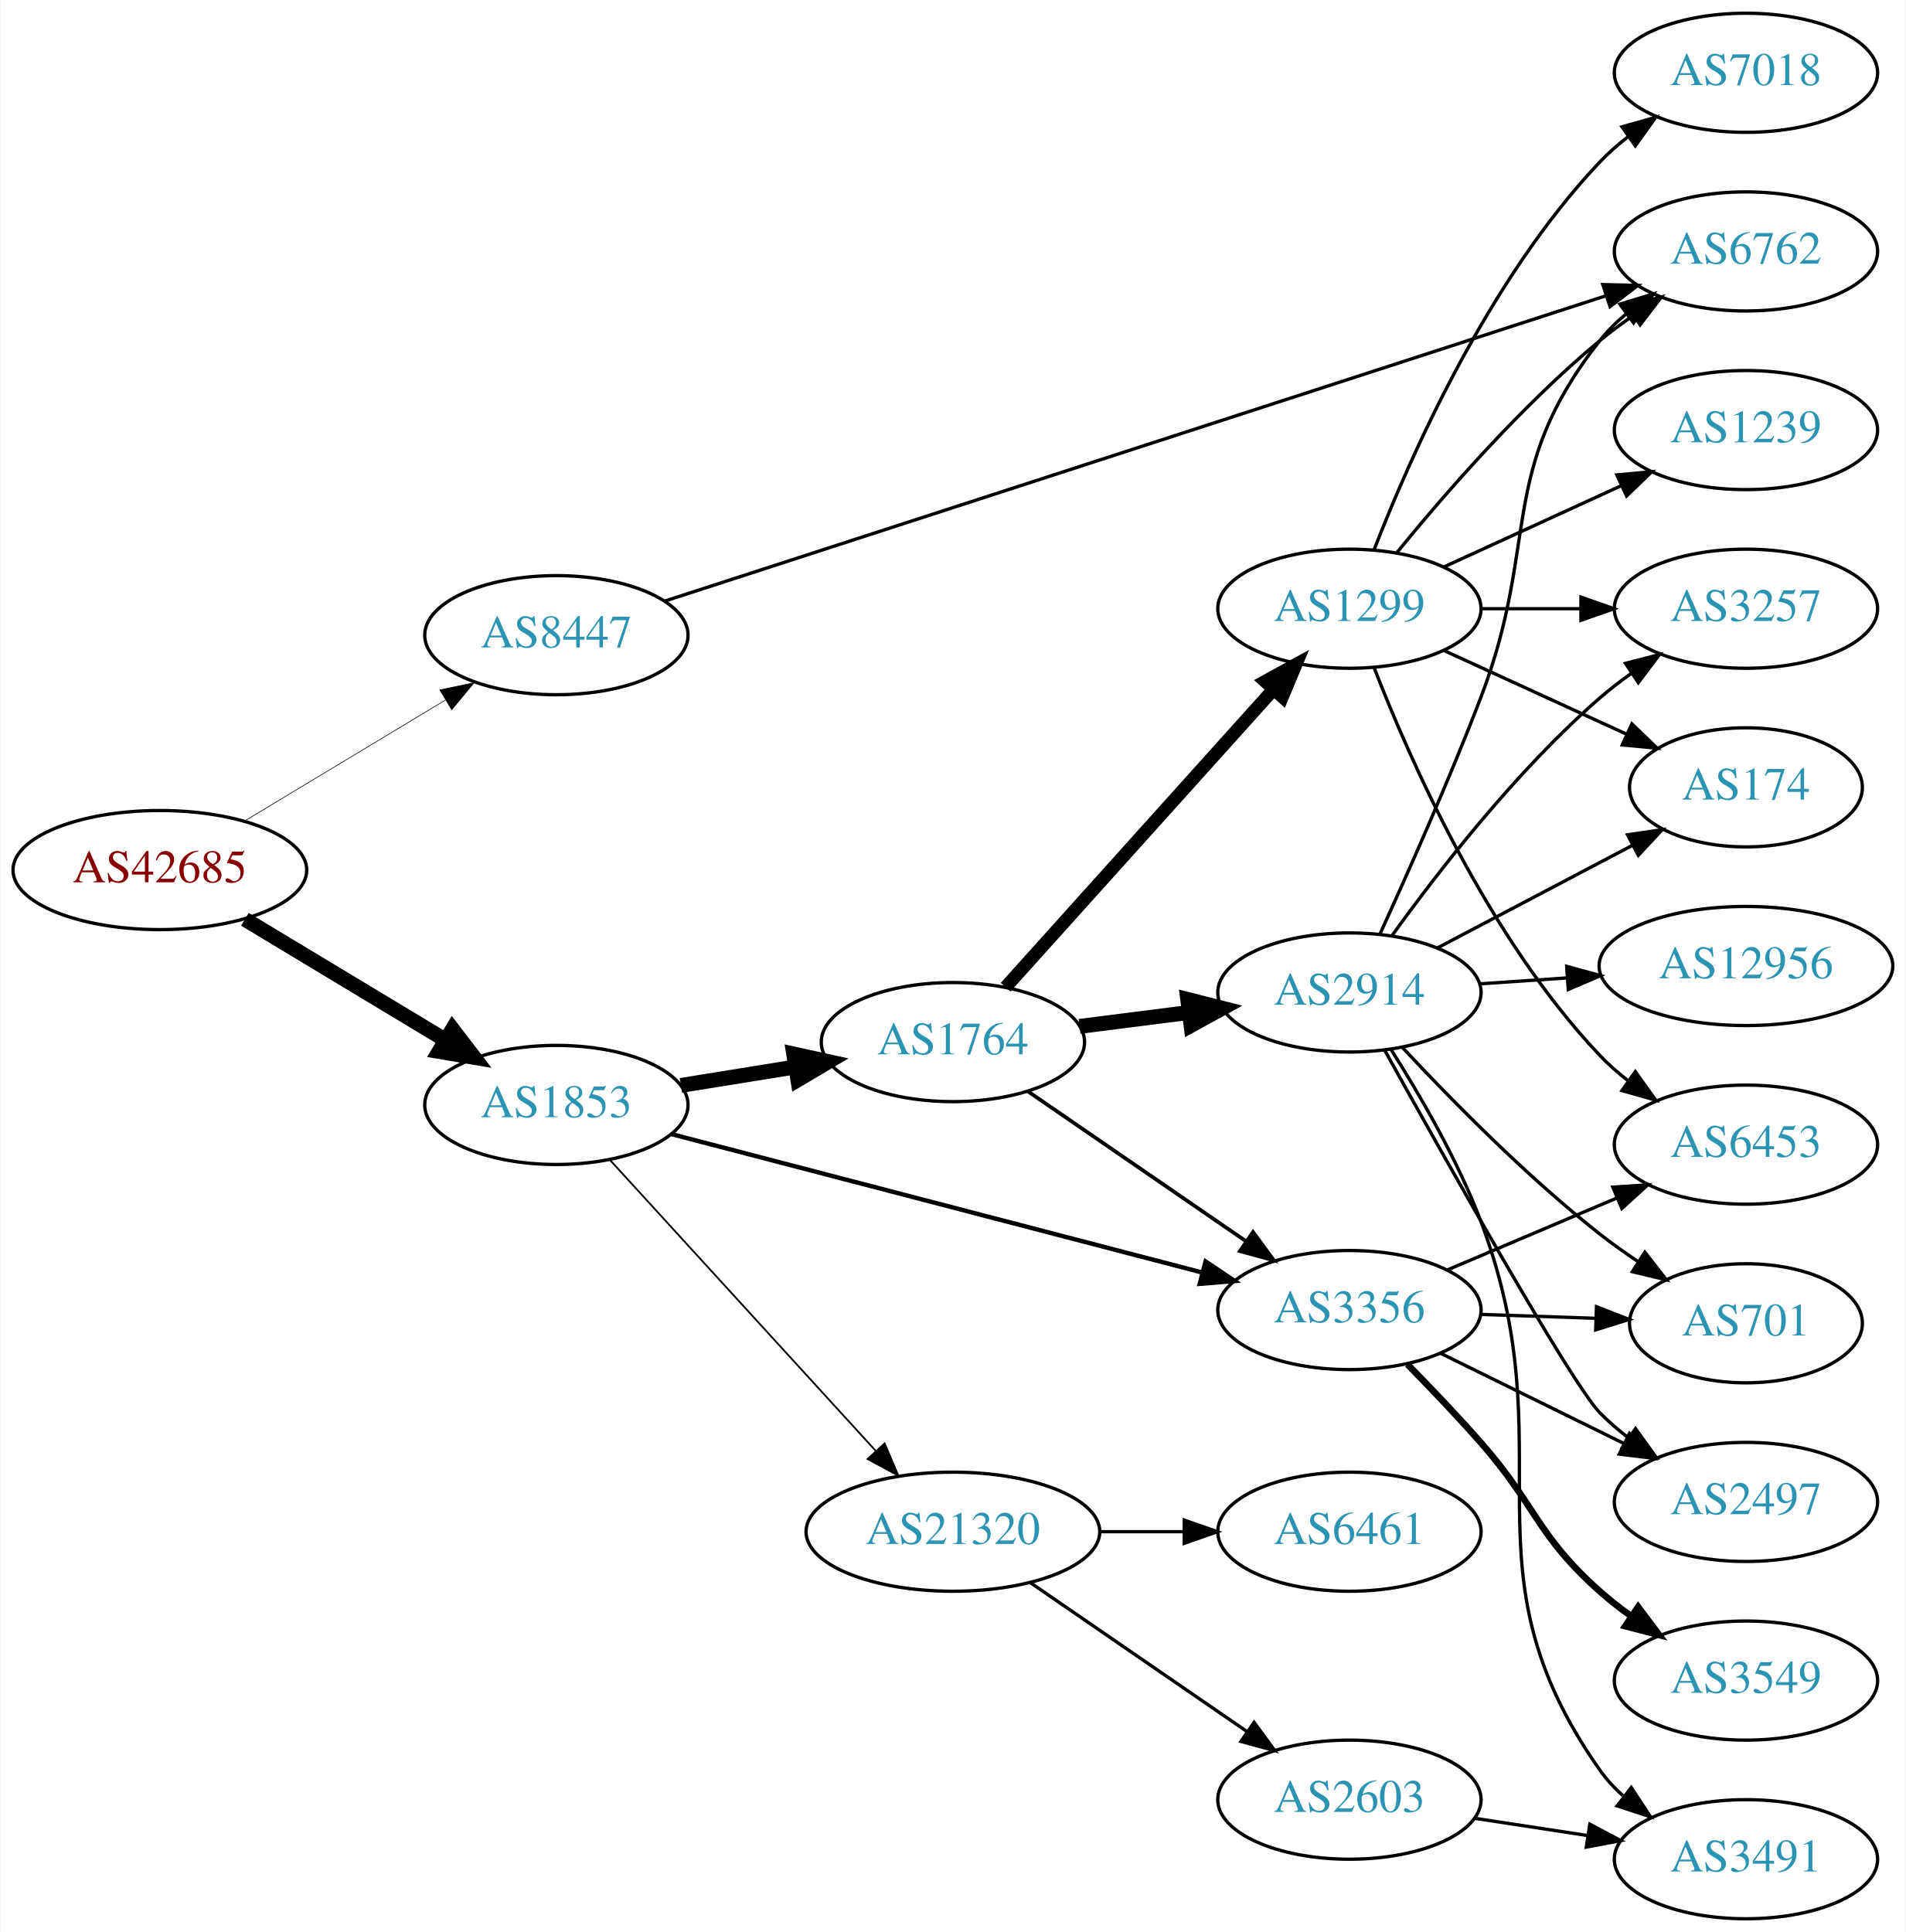
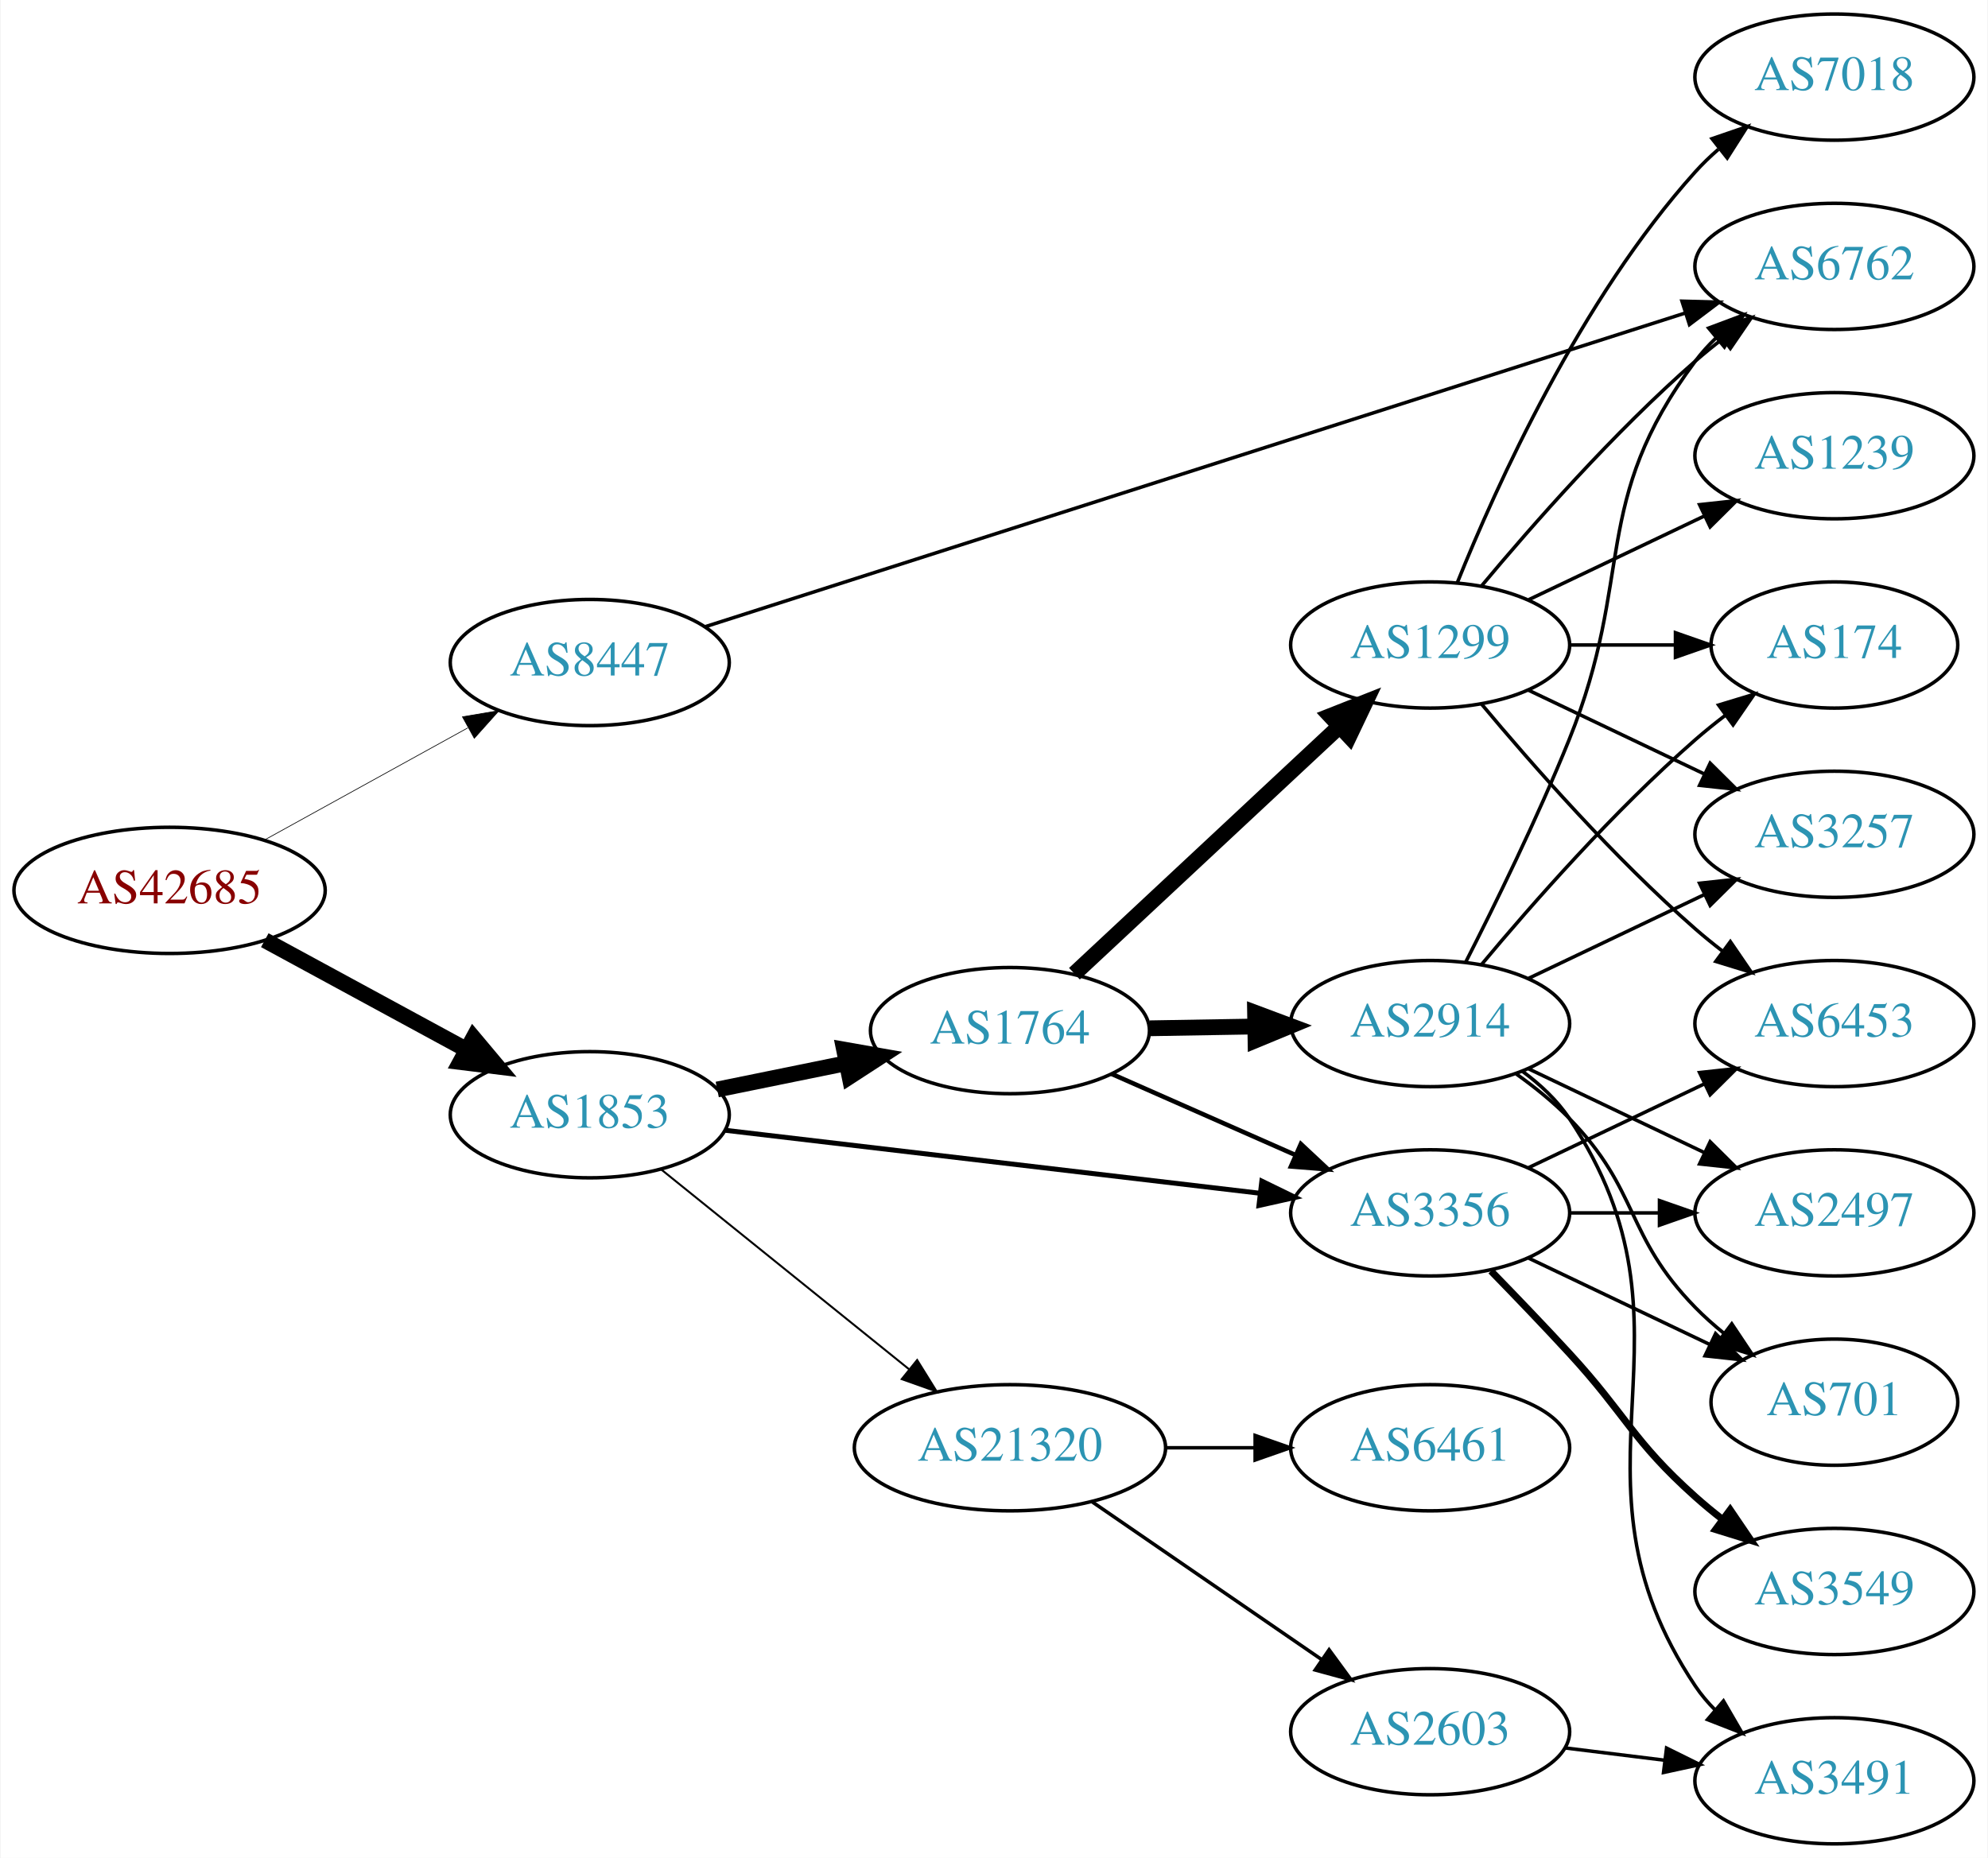
- <svg xmlns="http://www.w3.org/2000/svg" xmlns:xlink="http://www.w3.org/1999/xlink" width="576pt" height="584pt" viewBox="0.00 0.00 575.76 584.00">
-   <g id="graph0" class="graph" transform="scale(1 1) rotate(0) translate(4 580)">
-     <polygon fill="white" stroke="none" points="-4,4 -4,-580 571.762,-580 571.762,4 -4,4" />
+ <svg xmlns="http://www.w3.org/2000/svg" xmlns:xlink="http://www.w3.org/1999/xlink" width="567pt" height="530pt" viewBox="0.00 0.00 566.66 530.00">
+   <g id="graph0" class="graph" transform="scale(1 1) rotate(0) translate(4 526)">
+     <polygon fill="white" stroke="none" points="-4,4 -4,-526 562.663,-526 562.663,4 -4,4" />
    <g id="node1" class="node">
      <g id="a_node1">
        <a xlink:href="/asn/42685" xlink:title="AS42685 ~ Bundeskanzleramt [AT]">
-           <ellipse fill="#ffffff" stroke="black" cx="44.196" cy="-317" rx="44.393" ry="18" />
-           <text text-anchor="middle" x="44.196" y="-313.3" font-family="Times,serif" font-size="14.00" fill="#880000">AS42685</text>
+           <ellipse fill="#ffffff" stroke="black" cx="44.196" cy="-272" rx="44.393" ry="18" />
+           <text text-anchor="middle" x="44.196" y="-268.3" font-family="Times,serif" font-size="14.00" fill="#880000">AS42685</text>
        </a>
      </g>
    </g>
    <g id="node2" class="node">
      <g id="a_node2">
        <a xlink:href="/asn/1853" xlink:title="AS1853 ~ ACOnet Backbone [AT]">
-           <ellipse fill="#ffffff" stroke="black" cx="164.039" cy="-246" rx="39.794" ry="18" />
-           <text text-anchor="middle" x="164.039" y="-242.3" font-family="Times,serif" font-size="14.00" fill="#2c94b3">AS1853</text>
+           <ellipse fill="#ffffff" stroke="black" cx="164.039" cy="-208" rx="39.794" ry="18" />
+           <text text-anchor="middle" x="164.039" y="-204.3" font-family="Times,serif" font-size="14.00" fill="#2c94b3">AS1853</text>
        </a>
      </g>
    </g>
    <g id="edge1" class="edge">
-       <path fill="none" stroke="black" stroke-width="4.5" d="M69.9,-302.116C87.495,-291.515 111.321,-277.16 130.47,-265.623" />
-       <polygon fill="black" stroke="black" stroke-width="4.5" points="132.639,-268.913 139.173,-260.379 128.575,-262.167 132.639,-268.913" />
+       <path fill="none" stroke="black" stroke-width="4.5" d="M71.349,-257.796C88.287,-248.597 110.523,-236.521 128.855,-226.565" />
+       <polygon fill="black" stroke="black" stroke-width="4.5" points="130.859,-229.957 137.767,-221.725 127.101,-223.037 130.859,-229.957" />
    </g>
    <g id="node3" class="node">
      <g id="a_node3">
        <a xlink:href="/asn/8447" xlink:title="AS8447 ~ A1 Telekom Austria AG [AT]">
-           <ellipse fill="#ffffff" stroke="black" cx="164.039" cy="-388" rx="39.794" ry="18" />
-           <text text-anchor="middle" x="164.039" y="-384.3" font-family="Times,serif" font-size="14.00" fill="#2c94b3">AS8447</text>
+           <ellipse fill="#ffffff" stroke="black" cx="164.039" cy="-337" rx="39.794" ry="18" />
+           <text text-anchor="middle" x="164.039" y="-333.3" font-family="Times,serif" font-size="14.00" fill="#2c94b3">AS8447</text>
        </a>
      </g>
    </g>
    <g id="edge2" class="edge">
-       <path fill="none" stroke="black" stroke-width="0.188" d="M69.9,-331.884C87.495,-342.485 111.321,-356.84 130.47,-368.377" />
-       <polygon fill="black" stroke="black" stroke-width="0.188" points="128.801,-371.458 139.173,-373.621 132.413,-365.462 128.801,-371.458" />
+       <path fill="none" stroke="black" stroke-width="0.196" d="M71.349,-286.426C88.403,-295.832 110.827,-308.201 129.231,-318.352" />
+       <polygon fill="black" stroke="black" stroke-width="0.196" points="127.722,-321.517 138.169,-323.282 131.103,-315.388 127.722,-321.517" />
    </g>
    <g id="node4" class="node">
      <g id="a_node4">
        <a xlink:href="/asn/1764" xlink:title="AS1764 ~ NEXTLAYER-AS [AT]">
-           <ellipse fill="#ffffff" stroke="black" cx="283.881" cy="-265" rx="39.794" ry="18" />
-           <text text-anchor="middle" x="283.881" y="-261.3" font-family="Times,serif" font-size="14.00" fill="#2c94b3">AS1764</text>
+           <ellipse fill="#ffffff" stroke="black" cx="283.881" cy="-232" rx="39.794" ry="18" />
+           <text text-anchor="middle" x="283.881" y="-228.3" font-family="Times,serif" font-size="14.00" fill="#2c94b3">AS1764</text>
        </a>
      </g>
    </g>
    <g id="edge3" class="edge">
-       <path fill="none" stroke="black" stroke-width="4.5" d="M201.679,-251.908C212.653,-253.677 224.836,-255.641 236.357,-257.499" />
-       <polygon fill="black" stroke="black" stroke-width="4.5" points="235.764,-261.392 246.264,-259.096 237.018,-253.617 235.764,-261.392" />
+       <path fill="none" stroke="black" stroke-width="4.5" d="M200.395,-215.201C211.942,-217.552 224.934,-220.198 237.132,-222.683" />
+       <polygon fill="black" stroke="black" stroke-width="4.5" points="236.558,-226.584 247.142,-224.721 238.129,-218.867 236.558,-226.584" />
    </g>
    <g id="node5" class="node">
      <g id="a_node5">
        <a xlink:href="/asn/3356" xlink:title="AS3356 ~ Level 3 Parent, LLC [US]">
-           <ellipse fill="#ffffff" stroke="black" cx="403.724" cy="-184" rx="39.794" ry="18" />
-           <text text-anchor="middle" x="403.724" y="-180.3" font-family="Times,serif" font-size="14.00" fill="#2c94b3">AS3356</text>
+           <ellipse fill="#ffffff" stroke="black" cx="403.724" cy="-180" rx="39.794" ry="18" />
+           <text text-anchor="middle" x="403.724" y="-176.3" font-family="Times,serif" font-size="14.00" fill="#2c94b3">AS3356</text>
        </a>
      </g>
    </g>
    <g id="edge4" class="edge">
-       <path fill="none" stroke="black" stroke-width="1.324" d="M198.841,-237.183C240.99,-226.188 313.11,-207.376 359.309,-195.325" />
-       <polygon fill="black" stroke="black" stroke-width="1.324" points="360.246,-198.698 369.038,-192.787 358.479,-191.924 360.246,-198.698" />
+       <path fill="none" stroke="black" stroke-width="1.406" d="M202.701,-203.563C243.99,-198.699 310.323,-190.885 355.171,-185.602" />
+       <polygon fill="black" stroke="black" stroke-width="1.406" points="355.716,-189.062 365.238,-184.416 354.897,-182.11 355.716,-189.062" />
    </g>
    <g id="node6" class="node">
      <g id="a_node6">
        <a xlink:href="/asn/21320" xlink:title="AS21320 ~ GEANT Vereniging [EU]">
-           <ellipse fill="#ffffff" stroke="black" cx="283.881" cy="-117" rx="44.393" ry="18" />
-           <text text-anchor="middle" x="283.881" y="-113.3" font-family="Times,serif" font-size="14.00" fill="#2c94b3">AS21320</text>
+           <ellipse fill="#ffffff" stroke="black" cx="283.881" cy="-113" rx="44.393" ry="18" />
+           <text text-anchor="middle" x="283.881" y="-109.3" font-family="Times,serif" font-size="14.00" fill="#2c94b3">AS21320</text>
        </a>
      </g>
    </g>
    <g id="edge5" class="edge">
-       <path fill="none" stroke="black" stroke-width="0.529" d="M180.203,-229.4C200.597,-207.075 237.011,-167.213 260.543,-141.453" />
-       <polygon fill="black" stroke="black" stroke-width="0.529" points="263.24,-143.69 267.401,-133.946 258.072,-138.969 263.24,-143.69" />
+       <path fill="none" stroke="black" stroke-width="0.562" d="M184.498,-192.313C203.743,-176.798 233.383,-152.904 255.101,-135.395" />
+       <polygon fill="black" stroke="black" stroke-width="0.562" points="257.411,-138.029 262.999,-129.028 253.017,-132.579 257.411,-138.029" />
    </g>
    <g id="node14" class="node">
      <g id="a_node14">
        <a xlink:href="/asn/6762" xlink:title="AS6762 ~ TELECOM ITALIA SPARKLE S.p.A. [IT]">
-           <ellipse fill="#ffffff" stroke="black" cx="523.566" cy="-504" rx="39.794" ry="18" />
-           <text text-anchor="middle" x="523.566" y="-500.3" font-family="Times,serif" font-size="14.00" fill="#2c94b3">AS6762</text>
-         </a>
-       </g>
-     </g>
-     <g id="edge29" class="edge">
-       <path fill="none" stroke="black" d="M196.767,-398.294C261.566,-419.318 409.067,-467.175 481.242,-490.592" />
-       <polygon fill="black" stroke="black" points="480.317,-493.972 490.909,-493.729 482.478,-487.313 480.317,-493.972" />
-     </g>
-     <g id="edge7" class="edge">
-       <path fill="none" stroke="black" stroke-width="1.125" d="M306.495,-250.143C324.984,-237.435 351.798,-219.005 372.427,-204.825" />
-       <polygon fill="black" stroke="black" stroke-width="1.125" points="374.589,-207.586 380.848,-199.037 370.624,-201.817 374.589,-207.586" />
+           <ellipse fill="#ffffff" stroke="black" cx="519.017" cy="-450" rx="39.794" ry="18" />
+           <text text-anchor="middle" x="519.017" y="-446.3" font-family="Times,serif" font-size="14.00" fill="#2c94b3">AS6762</text>
+         </a>
+       </g>
+     </g>
+     <g id="edge28" class="edge">
+       <path fill="none" stroke="black" d="M196.986,-347.227C261.089,-367.749 405.341,-413.929 476.589,-436.738" />
+       <polygon fill="black" stroke="black" points="475.551,-440.08 486.142,-439.796 477.686,-433.414 475.551,-440.08" />
+     </g>
+     <g id="edge8" class="edge">
+       <path fill="none" stroke="black" stroke-width="1.286" d="M312.808,-219.677C328.398,-212.798 348.034,-204.133 364.976,-196.657" />
+       <polygon fill="black" stroke="black" stroke-width="1.286" points="366.853,-199.654 374.589,-192.415 364.027,-193.25 366.853,-199.654" />
    </g>
    <g id="node7" class="node">
      <g id="a_node7">
        <a xlink:href="/asn/1299" xlink:title="AS1299 ~ Telia Carrier [EU]">
-           <ellipse fill="#ffffff" stroke="black" cx="403.724" cy="-396" rx="39.794" ry="18" />
-           <text text-anchor="middle" x="403.724" y="-392.3" font-family="Times,serif" font-size="14.00" fill="#2c94b3">AS1299</text>
+           <ellipse fill="#ffffff" stroke="black" cx="403.724" cy="-342" rx="39.794" ry="18" />
+           <text text-anchor="middle" x="403.724" y="-338.3" font-family="Times,serif" font-size="14.00" fill="#2c94b3">AS1299</text>
        </a>
      </g>
    </g>
    <g id="edge6" class="edge">
-       <path fill="none" stroke="black" stroke-width="3.938" d="M299.806,-281.591C320.236,-304.303 357.062,-345.24 380.676,-371.491" />
-       <polygon fill="black" stroke="black" stroke-width="3.938" points="378.258,-374.036 387.548,-379.13 383.462,-369.354 378.258,-374.036" />
+       <path fill="none" stroke="black" stroke-width="4.5" d="M302.269,-248.231C322.2,-266.835 355.029,-297.479 377.705,-318.646" />
+       <polygon fill="black" stroke="black" stroke-width="4.5" points="375.267,-321.757 385.264,-325.703 380.641,-316 375.267,-321.757" />
    </g>
    <g id="node8" class="node">
      <g id="a_node8">
        <a xlink:href="/asn/2914" xlink:title="AS2914 ~ NTT America, Inc. [US]">
-           <ellipse fill="#ffffff" stroke="black" cx="403.724" cy="-280" rx="39.794" ry="18" />
-           <text text-anchor="middle" x="403.724" y="-276.3" font-family="Times,serif" font-size="14.00" fill="#2c94b3">AS2914</text>
-         </a>
-       </g>
-     </g>
-     <g id="edge8" class="edge">
-       <path fill="none" stroke="black" stroke-width="4.5" d="M322.167,-269.746C332.699,-271.087 344.302,-272.564 355.342,-273.969" />
-       <polygon fill="black" stroke="black" stroke-width="4.5" points="354.859,-277.876 365.276,-275.233 355.853,-270.065 354.859,-277.876" />
+           <ellipse fill="#ffffff" stroke="black" cx="403.724" cy="-234" rx="39.794" ry="18" />
+           <text text-anchor="middle" x="403.724" y="-230.3" font-family="Times,serif" font-size="14.00" fill="#2c94b3">AS2914</text>
+         </a>
+       </g>
+     </g>
+     <g id="edge7" class="edge">
+       <path fill="none" stroke="black" stroke-width="4.5" d="M323.794,-232.66C333.347,-232.823 343.697,-232.998 353.659,-233.167" />
+       <polygon fill="black" stroke="black" stroke-width="4.5" points="353.787,-237.107 363.852,-233.34 353.92,-229.234 353.787,-237.107" />
+     </g>
+     <g id="node10" class="node">
+       <g id="a_node10">
+         <a xlink:href="/asn/6453" xlink:title="AS6453 ~ TATA COMMUNICATIONS (AMERICA) INC [US]">
+           <ellipse fill="#ffffff" stroke="black" cx="519.017" cy="-234" rx="39.794" ry="18" />
+           <text text-anchor="middle" x="519.017" y="-230.3" font-family="Times,serif" font-size="14.00" fill="#2c94b3">AS6453</text>
+         </a>
+       </g>
+     </g>
+     <g id="edge21" class="edge">
+       <path fill="none" stroke="black" d="M431.86,-192.934C446.854,-200.081 465.675,-209.052 481.898,-216.785" />
+       <polygon fill="black" stroke="black" points="480.569,-220.028 491.102,-221.171 483.581,-213.709 480.569,-220.028" />
+     </g>
+     <g id="node15" class="node">
+       <g id="a_node15">
+         <a xlink:href="/asn/2497" xlink:title="AS2497 ~ Internet Initiative Japan Inc. [JP]">
+           <ellipse fill="#ffffff" stroke="black" cx="519.017" cy="-180" rx="39.794" ry="18" />
+           <text text-anchor="middle" x="519.017" y="-176.3" font-family="Times,serif" font-size="14.00" fill="#2c94b3">AS2497</text>
+         </a>
+       </g>
+     </g>
+     <g id="edge23" class="edge">
+       <path fill="none" stroke="black" d="M443.396,-180C451.599,-180 460.363,-180 468.895,-180" />
+       <polygon fill="black" stroke="black" points="469.134,-183.5 479.134,-180 469.134,-176.5 469.134,-183.5" />
+     </g>
+     <g id="node17" class="node">
+       <g id="a_node17">
+         <a xlink:href="/asn/701" xlink:title="AS701 ~ UUNET [US]">
+           <ellipse fill="#ffffff" stroke="black" cx="519.017" cy="-126" rx="35.194" ry="18" />
+           <text text-anchor="middle" x="519.017" y="-122.3" font-family="Times,serif" font-size="14.00" fill="#2c94b3">AS701</text>
+         </a>
+       </g>
+     </g>
+     <g id="edge24" class="edge">
+       <path fill="none" stroke="black" d="M431.86,-167.066C447.292,-159.71 466.778,-150.423 483.313,-142.541" />
+       <polygon fill="black" stroke="black" points="485.133,-145.551 492.654,-138.089 482.121,-139.232 485.133,-145.551" />
+     </g>
+     <g id="node18" class="node">
+       <g id="a_node18">
+         <a xlink:href="/asn/3549" xlink:title="AS3549 ~ Level 3 Parent, LLC [US]">
+           <ellipse fill="#ffffff" stroke="black" cx="519.017" cy="-72" rx="39.794" ry="18" />
+           <text text-anchor="middle" x="519.017" y="-68.3" font-family="Times,serif" font-size="14.00" fill="#2c94b3">AS3549</text>
+         </a>
+       </g>
+     </g>
+     <g id="edge22" class="edge">
+       <path fill="none" stroke="black" stroke-width="2" d="M421.074,-163.432C428.027,-156.296 436.174,-147.812 443.37,-140 459.8,-122.164 461.3,-115.172 479.37,-99 481.81,-96.817 484.431,-94.656 487.116,-92.565" />
+       <polygon fill="black" stroke="black" stroke-width="2" points="489.295,-95.307 495.252,-86.546 485.131,-89.68 489.295,-95.307" />
+     </g>
+     <g id="node19" class="node">
+       <g id="a_node19">
+         <a xlink:href="/asn/2603" xlink:title="AS2603 ~ NORDUnet [NO]">
+           <ellipse fill="#ffffff" stroke="black" cx="403.724" cy="-32" rx="39.794" ry="18" />
+           <text text-anchor="middle" x="403.724" y="-28.3" font-family="Times,serif" font-size="14.00" fill="#2c94b3">AS2603</text>
+         </a>
+       </g>
+     </g>
+     <g id="edge25" class="edge">
+       <path fill="none" stroke="black" d="M307.324,-97.574C325.905,-84.802 352.466,-66.545 372.846,-52.537" />
+       <polygon fill="black" stroke="black" points="374.902,-55.371 381.16,-46.822 370.936,-49.602 374.902,-55.371" />
+     </g>
+     <g id="node20" class="node">
+       <g id="a_node20">
+         <a xlink:href="/asn/6461" xlink:title="AS6461 ~ Zayo Bandwidth [US]">
+           <ellipse fill="#ffffff" stroke="black" cx="403.724" cy="-113" rx="39.794" ry="18" />
+           <text text-anchor="middle" x="403.724" y="-109.3" font-family="Times,serif" font-size="14.00" fill="#2c94b3">AS6461</text>
+         </a>
+       </g>
+     </g>
+     <g id="edge26" class="edge">
+       <path fill="none" stroke="black" d="M328.092,-113C336.405,-113 345.168,-113 353.65,-113" />
+       <polygon fill="black" stroke="black" points="353.809,-116.5 363.809,-113 353.809,-109.5 353.809,-116.5" />
+     </g>
+     <g id="node9" class="node">
+       <g id="a_node9">
+         <a xlink:href="/asn/3257" xlink:title="AS3257 ~ GTT [DE]">
+           <ellipse fill="#ffffff" stroke="black" cx="519.017" cy="-288" rx="39.794" ry="18" />
+           <text text-anchor="middle" x="519.017" y="-284.3" font-family="Times,serif" font-size="14.00" fill="#2c94b3">AS3257</text>
+         </a>
+       </g>
+     </g>
+     <g id="edge9" class="edge">
+       <path fill="none" stroke="black" d="M431.86,-329.066C446.854,-321.919 465.675,-312.948 481.898,-305.215" />
+       <polygon fill="black" stroke="black" points="483.581,-308.291 491.102,-300.829 480.569,-301.972 483.581,-308.291" />
+     </g>
+     <g id="edge10" class="edge">
+       <path fill="none" stroke="black" d="M418.354,-325.183C432.636,-308.071 456.183,-281.255 479.37,-261 481.836,-258.846 484.475,-256.706 487.172,-254.628" />
+       <polygon fill="black" stroke="black" points="489.345,-257.375 495.326,-248.63 485.197,-251.736 489.345,-257.375" />
+     </g>
+     <g id="node11" class="node">
+       <g id="a_node11">
+         <a xlink:href="/asn/7018" xlink:title="AS7018 ~ AT&amp;T Services, Inc. [US]">
+           <ellipse fill="#ffffff" stroke="black" cx="519.017" cy="-504" rx="39.794" ry="18" />
+           <text text-anchor="middle" x="519.017" y="-500.3" font-family="Times,serif" font-size="14.00" fill="#2c94b3">AS7018</text>
+         </a>
+       </g>
+     </g>
+     <g id="edge11" class="edge">
+       <path fill="none" stroke="black" d="M411.472,-359.787C422.523,-387.243 446.576,-440.578 479.37,-477 481.373,-479.224 483.591,-481.363 485.924,-483.397" />
+       <polygon fill="black" stroke="black" points="484.122,-486.433 494.143,-489.873 488.454,-480.935 484.122,-486.433" />
    </g>
    <g id="node12" class="node">
      <g id="a_node12">
-         <a xlink:href="/asn/6453" xlink:title="AS6453 ~ TATA COMMUNICATIONS (AMERICA) INC [US]">
-           <ellipse fill="#ffffff" stroke="black" cx="523.566" cy="-234" rx="39.794" ry="18" />
-           <text text-anchor="middle" x="523.566" y="-230.3" font-family="Times,serif" font-size="14.00" fill="#2c94b3">AS6453</text>
-         </a>
-       </g>
-     </g>
-     <g id="edge17" class="edge">
-       <path fill="none" stroke="black" d="M433.25,-196.104C448.624,-202.627 467.8,-210.763 484.439,-217.823" />
-       <polygon fill="black" stroke="black" points="483.321,-221.151 493.894,-221.835 486.056,-214.707 483.321,-221.151" />
-     </g>
-     <g id="node15" class="node">
-       <g id="a_node15">
-         <a xlink:href="/asn/3549" xlink:title="AS3549 ~ Level 3 Parent, LLC [US]">
-           <ellipse fill="#ffffff" stroke="black" cx="523.566" cy="-72" rx="39.794" ry="18" />
-           <text text-anchor="middle" x="523.566" y="-68.3" font-family="Times,serif" font-size="14.00" fill="#2c94b3">AS3549</text>
-         </a>
-       </g>
+         <a xlink:href="/asn/1239" xlink:title="AS1239 ~ Sprint [US]">
+           <ellipse fill="#ffffff" stroke="black" cx="519.017" cy="-396" rx="39.794" ry="18" />
+           <text text-anchor="middle" x="519.017" y="-392.3" font-family="Times,serif" font-size="14.00" fill="#2c94b3">AS1239</text>
+         </a>
+       </g>
+     </g>
+     <g id="edge12" class="edge">
+       <path fill="none" stroke="black" d="M431.86,-354.934C446.854,-362.081 465.675,-371.052 481.898,-378.785" />
+       <polygon fill="black" stroke="black" points="480.569,-382.028 491.102,-383.171 483.581,-375.709 480.569,-382.028" />
+     </g>
+     <g id="node13" class="node">
+       <g id="a_node13">
+         <a xlink:href="/asn/174" xlink:title="AS174 ~ Cogent Communications [US]">
+           <ellipse fill="#ffffff" stroke="black" cx="519.017" cy="-342" rx="35.194" ry="18" />
+           <text text-anchor="middle" x="519.017" y="-338.3" font-family="Times,serif" font-size="14.00" fill="#2c94b3">AS174</text>
+         </a>
+       </g>
+     </g>
+     <g id="edge13" class="edge">
+       <path fill="none" stroke="black" d="M443.396,-342C453.101,-342 463.592,-342 473.555,-342" />
+       <polygon fill="black" stroke="black" points="473.691,-345.5 483.691,-342 473.691,-338.5 473.691,-345.5" />
+     </g>
+     <g id="edge14" class="edge">
+       <path fill="none" stroke="black" d="M418.354,-358.817C432.636,-375.929 456.183,-402.745 479.37,-423 481.836,-425.154 484.475,-427.294 487.172,-429.372" />
+       <polygon fill="black" stroke="black" points="485.197,-432.264 495.326,-435.37 489.345,-426.625 485.197,-432.264" />
+     </g>
+     <g id="edge19" class="edge">
+       <path fill="none" stroke="black" d="M431.86,-246.934C446.854,-254.081 465.675,-263.052 481.898,-270.785" />
+       <polygon fill="black" stroke="black" points="480.569,-274.028 491.102,-275.171 483.581,-267.709 480.569,-274.028" />
+     </g>
+     <g id="edge16" class="edge">
+       <path fill="none" stroke="black" d="M418.354,-250.817C432.636,-267.929 456.183,-294.745 479.37,-315 482.04,-317.332 484.913,-319.648 487.843,-321.886" />
+       <polygon fill="black" stroke="black" points="485.994,-324.87 496.134,-327.939 490.121,-319.216 485.994,-324.87" />
+     </g>
+     <g id="edge20" class="edge">
+       <path fill="none" stroke="black" d="M413.804,-251.417C422.073,-267.634 434.335,-292.603 443.37,-315 462.3,-361.922 449.099,-382.458 479.37,-423 481.115,-425.336 483.122,-427.545 485.285,-429.617" />
+       <polygon fill="black" stroke="black" points="483.163,-432.405 493.086,-436.118 487.645,-427.027 483.163,-432.405" />
    </g>
    <g id="edge15" class="edge">
-       <path fill="none" stroke="black" stroke-width="2" d="M421.251,-167.591C428.233,-160.482 436.355,-151.975 443.37,-144 460.287,-124.769 460.239,-116.03 479.37,-99 482.333,-96.363 485.582,-93.822 488.928,-91.423" />
-       <polygon fill="black" stroke="black" stroke-width="2" points="490.981,-94.26 497.334,-85.781 487.08,-88.448 490.981,-94.26" />
+       <path fill="none" stroke="black" d="M431.86,-221.066C446.854,-213.919 465.675,-204.948 481.898,-197.215" />
+       <polygon fill="black" stroke="black" points="483.581,-200.291 491.102,-192.829 480.569,-193.972 483.581,-200.291" />
    </g>
    <g id="node16" class="node">
      <g id="a_node16">
-         <a xlink:href="/asn/701" xlink:title="AS701 ~ UUNET [US]">
-           <ellipse fill="#ffffff" stroke="black" cx="523.566" cy="-180" rx="35.194" ry="18" />
-           <text text-anchor="middle" x="523.566" y="-176.3" font-family="Times,serif" font-size="14.00" fill="#2c94b3">AS701</text>
-         </a>
-       </g>
-     </g>
-     <g id="edge16" class="edge">
-       <path fill="none" stroke="black" d="M443.31,-182.69C454.411,-182.313 466.609,-181.899 478.038,-181.511" />
-       <polygon fill="black" stroke="black" points="478.388,-185.002 488.264,-181.164 478.151,-178.006 478.388,-185.002" />
-     </g>
-     <g id="node17" class="node">
-       <g id="a_node17">
-         <a xlink:href="/asn/2497" xlink:title="AS2497 ~ Internet Initiative Japan Inc. [JP]">
-           <ellipse fill="#ffffff" stroke="black" cx="523.566" cy="-126" rx="39.794" ry="18" />
-           <text text-anchor="middle" x="523.566" y="-122.3" font-family="Times,serif" font-size="14.00" fill="#2c94b3">AS2497</text>
-         </a>
-       </g>
+         <a xlink:href="/asn/3491" xlink:title="AS3491 ~ PCCW Global, Inc. [US]">
+           <ellipse fill="#ffffff" stroke="black" cx="519.017" cy="-18" rx="39.794" ry="18" />
+           <text text-anchor="middle" x="519.017" y="-14.3" font-family="Times,serif" font-size="14.00" fill="#2c94b3">AS3491</text>
+         </a>
+       </g>
+     </g>
+     <g id="edge17" class="edge">
+       <path fill="none" stroke="black" d="M430.043,-220.393C435.099,-216.649 439.91,-212.169 443.37,-207 484.395,-145.706 438.346,-106.294 479.37,-45 480.992,-42.577 482.911,-40.305 485.013,-38.19" />
+       <polygon fill="black" stroke="black" points="487.38,-40.771 492.698,-31.607 482.826,-35.454 487.38,-40.771" />
    </g>
    <g id="edge18" class="edge">
-       <path fill="none" stroke="black" d="M431.17,-170.984C447.581,-162.906 468.881,-152.423 486.789,-143.609" />
-       <polygon fill="black" stroke="black" points="488.374,-146.73 495.801,-139.174 485.283,-140.449 488.374,-146.73" />
-     </g>
-     <g id="node20" class="node">
-       <g id="a_node20">
-         <a xlink:href="/asn/2603" xlink:title="AS2603 ~ NORDUnet [NO]">
-           <ellipse fill="#ffffff" stroke="black" cx="403.724" cy="-36" rx="39.794" ry="18" />
-           <text text-anchor="middle" x="403.724" y="-32.3" font-family="Times,serif" font-size="14.00" fill="#2c94b3">AS2603</text>
-         </a>
-       </g>
-     </g>
-     <g id="edge26" class="edge">
-       <path fill="none" stroke="black" d="M307.324,-101.574C325.905,-88.802 352.466,-70.545 372.846,-56.537" />
-       <polygon fill="black" stroke="black" points="374.902,-59.371 381.16,-50.822 370.936,-53.602 374.902,-59.371" />
-     </g>
-     <g id="node21" class="node">
-       <g id="a_node21">
-         <a xlink:href="/asn/6461" xlink:title="AS6461 ~ Zayo Bandwidth [US]">
-           <ellipse fill="#ffffff" stroke="black" cx="403.724" cy="-117" rx="39.794" ry="18" />
-           <text text-anchor="middle" x="403.724" y="-113.3" font-family="Times,serif" font-size="14.00" fill="#2c94b3">AS6461</text>
-         </a>
-       </g>
+       <path fill="none" stroke="black" d="M428.318,-219.611C433.574,-215.852 438.906,-211.563 443.37,-207 463.543,-186.383 459.198,-173.617 479.37,-153 481.849,-150.466 484.596,-148.017 487.448,-145.696" />
+       <polygon fill="black" stroke="black" points="489.751,-148.343 495.634,-139.532 485.54,-142.752 489.751,-148.343" />
    </g>
    <g id="edge27" class="edge">
-       <path fill="none" stroke="black" d="M328.092,-117C336.405,-117 345.168,-117 353.65,-117" />
-       <polygon fill="black" stroke="black" points="353.809,-120.5 363.809,-117 353.809,-113.5 353.809,-120.5" />
-     </g>
-     <g id="node9" class="node">
-       <g id="a_node9">
-         <a xlink:href="/asn/7018" xlink:title="AS7018 ~ AT&amp;T Services, Inc. [US]">
-           <ellipse fill="#ffffff" stroke="black" cx="523.566" cy="-558" rx="39.794" ry="18" />
-           <text text-anchor="middle" x="523.566" y="-554.3" font-family="Times,serif" font-size="14.00" fill="#2c94b3">AS7018</text>
-         </a>
-       </g>
-     </g>
-     <g id="edge9" class="edge">
-       <path fill="none" stroke="black" d="M411.247,-413.994C421.997,-441.728 445.655,-495.429 479.37,-531 481.956,-533.728 484.874,-536.294 487.942,-538.677" />
-       <polygon fill="black" stroke="black" points="486.096,-541.658 496.29,-544.543 490.12,-535.93 486.096,-541.658" />
-     </g>
-     <g id="node10" class="node">
-       <g id="a_node10">
-         <a xlink:href="/asn/174" xlink:title="AS174 ~ Cogent Communications [US]">
-           <ellipse fill="#ffffff" stroke="black" cx="523.566" cy="-342" rx="35.194" ry="18" />
-           <text text-anchor="middle" x="523.566" y="-338.3" font-family="Times,serif" font-size="14.00" fill="#2c94b3">AS174</text>
-         </a>
-       </g>
-     </g>
-     <g id="edge10" class="edge">
-       <path fill="none" stroke="black" d="M432.353,-383.339C448.769,-375.817 469.75,-366.202 487.347,-358.139" />
-       <polygon fill="black" stroke="black" points="489.092,-361.189 496.725,-353.842 486.176,-354.826 489.092,-361.189" />
-     </g>
-     <g id="node11" class="node">
-       <g id="a_node11">
-         <a xlink:href="/asn/3257" xlink:title="AS3257 ~ GTT [DE]">
-           <ellipse fill="#ffffff" stroke="black" cx="523.566" cy="-396" rx="39.794" ry="18" />
-           <text text-anchor="middle" x="523.566" y="-392.3" font-family="Times,serif" font-size="14.00" fill="#2c94b3">AS3257</text>
-         </a>
-       </g>
-     </g>
-     <g id="edge11" class="edge">
-       <path fill="none" stroke="black" d="M443.636,-396C453.19,-396 463.539,-396 473.502,-396" />
-       <polygon fill="black" stroke="black" points="473.695,-399.5 483.695,-396 473.694,-392.5 473.695,-399.5" />
-     </g>
-     <g id="edge12" class="edge">
-       <path fill="none" stroke="black" d="M411.247,-378.006C421.997,-350.272 445.655,-296.571 479.37,-261 481.956,-258.272 484.874,-255.706 487.942,-253.323" />
-       <polygon fill="black" stroke="black" points="490.12,-256.07 496.29,-247.457 486.096,-250.342 490.12,-256.07" />
-     </g>
-     <g id="node13" class="node">
-       <g id="a_node13">
-         <a xlink:href="/asn/1239" xlink:title="AS1239 ~ Sprint [US]">
-           <ellipse fill="#ffffff" stroke="black" cx="523.566" cy="-450" rx="39.794" ry="18" />
-           <text text-anchor="middle" x="523.566" y="-446.3" font-family="Times,serif" font-size="14.00" fill="#2c94b3">AS1239</text>
-         </a>
-       </g>
-     </g>
-     <g id="edge13" class="edge">
-       <path fill="none" stroke="black" d="M432.353,-408.661C448.31,-415.973 468.58,-425.261 485.863,-433.181" />
-       <polygon fill="black" stroke="black" points="484.562,-436.435 495.111,-437.419 487.478,-430.071 484.562,-436.435" />
-     </g>
-     <g id="edge14" class="edge">
-       <path fill="none" stroke="black" d="M418.143,-413.065C432.257,-430.375 455.672,-457.345 479.37,-477 482.587,-479.668 486.087,-482.27 489.658,-484.741" />
-       <polygon fill="black" stroke="black" points="487.735,-487.666 498.014,-490.236 491.581,-481.817 487.735,-487.666" />
-     </g>
-     <g id="edge21" class="edge">
-       <path fill="none" stroke="black" d="M430.294,-293.453C447.551,-302.532 470.498,-314.606 489.192,-324.441" />
-       <polygon fill="black" stroke="black" points="487.775,-327.65 498.254,-329.209 491.034,-321.455 487.775,-327.65" />
-     </g>
-     <g id="edge22" class="edge">
-       <path fill="none" stroke="black" d="M416.548,-297.121C430.222,-316.132 454.109,-347.033 479.37,-369 482.363,-371.602 485.633,-374.122 488.99,-376.507" />
-       <polygon fill="black" stroke="black" points="487.151,-379.487 497.411,-382.131 491.039,-373.666 487.151,-379.487" />
-     </g>
-     <g id="edge25" class="edge">
-       <path fill="none" stroke="black" d="M412.886,-297.542C421.045,-315.357 433.732,-343.83 443.37,-369 461.464,-416.251 448.072,-437.246 479.37,-477 481.695,-479.953 484.439,-482.67 487.398,-485.147" />
-       <polygon fill="black" stroke="black" points="485.457,-488.064 495.595,-491.145 489.591,-482.415 485.457,-488.064" />
-     </g>
-     <g id="edge20" class="edge">
-       <path fill="none" stroke="black" d="M419.821,-263.288C434.287,-247.765 457.144,-224.481 479.37,-207 482.987,-204.155 486.918,-201.352 490.886,-198.69" />
-       <polygon fill="black" stroke="black" points="493.011,-201.485 499.525,-193.128 489.222,-195.599 493.011,-201.485" />
-     </g>
-     <g id="edge19" class="edge">
-       <path fill="none" stroke="black" d="M414.356,-262.572C432.51,-229.888 470.742,-161.867 479.37,-153 481.992,-150.306 484.933,-147.763 488.016,-145.394" />
-       <polygon fill="black" stroke="black" points="490.191,-148.144 496.385,-139.548 486.183,-142.405 490.191,-148.144" />
-     </g>
-     <g id="node18" class="node">
-       <g id="a_node18">
-         <a xlink:href="/asn/3491" xlink:title="AS3491 ~ PCCW Global, Inc. [US]">
-           <ellipse fill="#ffffff" stroke="black" cx="523.566" cy="-18" rx="39.794" ry="18" />
-           <text text-anchor="middle" x="523.566" y="-14.3" font-family="Times,serif" font-size="14.00" fill="#2c94b3">AS3491</text>
-         </a>
-       </g>
-     </g>
-     <g id="edge23" class="edge">
-       <path fill="none" stroke="black" d="M416.243,-262.833C424.857,-249.282 436.319,-229.618 443.37,-211 470.11,-140.401 435.946,-106.754 479.37,-45 481.354,-42.179 483.736,-39.59 486.349,-37.229" />
-       <polygon fill="black" stroke="black" points="488.901,-39.683 494.712,-30.824 484.645,-34.126 488.901,-39.683" />
-     </g>
-     <g id="node19" class="node">
-       <g id="a_node19">
-         <a xlink:href="/asn/12956" xlink:title="AS12956 ~ TELXIUS [ES]">
-           <ellipse fill="#ffffff" stroke="black" cx="523.566" cy="-288" rx="44.393" ry="18" />
-           <text text-anchor="middle" x="523.566" y="-284.3" font-family="Times,serif" font-size="14.00" fill="#2c94b3">AS12956</text>
-         </a>
-       </g>
-     </g>
-     <g id="edge24" class="edge">
-       <path fill="none" stroke="black" d="M442.984,-282.597C451.48,-283.174 460.633,-283.795 469.599,-284.404" />
-       <polygon fill="black" stroke="black" points="469.385,-287.898 479.599,-285.083 469.859,-280.914 469.385,-287.898" />
-     </g>
-     <g id="edge28" class="edge">
-       <path fill="none" stroke="black" d="M441.687,-30.354C452.436,-28.712 464.323,-26.896 475.6,-25.174" />
-       <polygon fill="black" stroke="black" points="476.378,-28.596 485.735,-23.626 475.321,-21.676 476.378,-28.596" />
+       <path fill="none" stroke="black" d="M442.134,-27.377C451.222,-26.254 461.059,-25.038 470.544,-23.866" />
+       <polygon fill="black" stroke="black" points="471.15,-27.318 480.646,-22.618 470.292,-20.371 471.15,-27.318" />
    </g>
  </g>
</svg>
